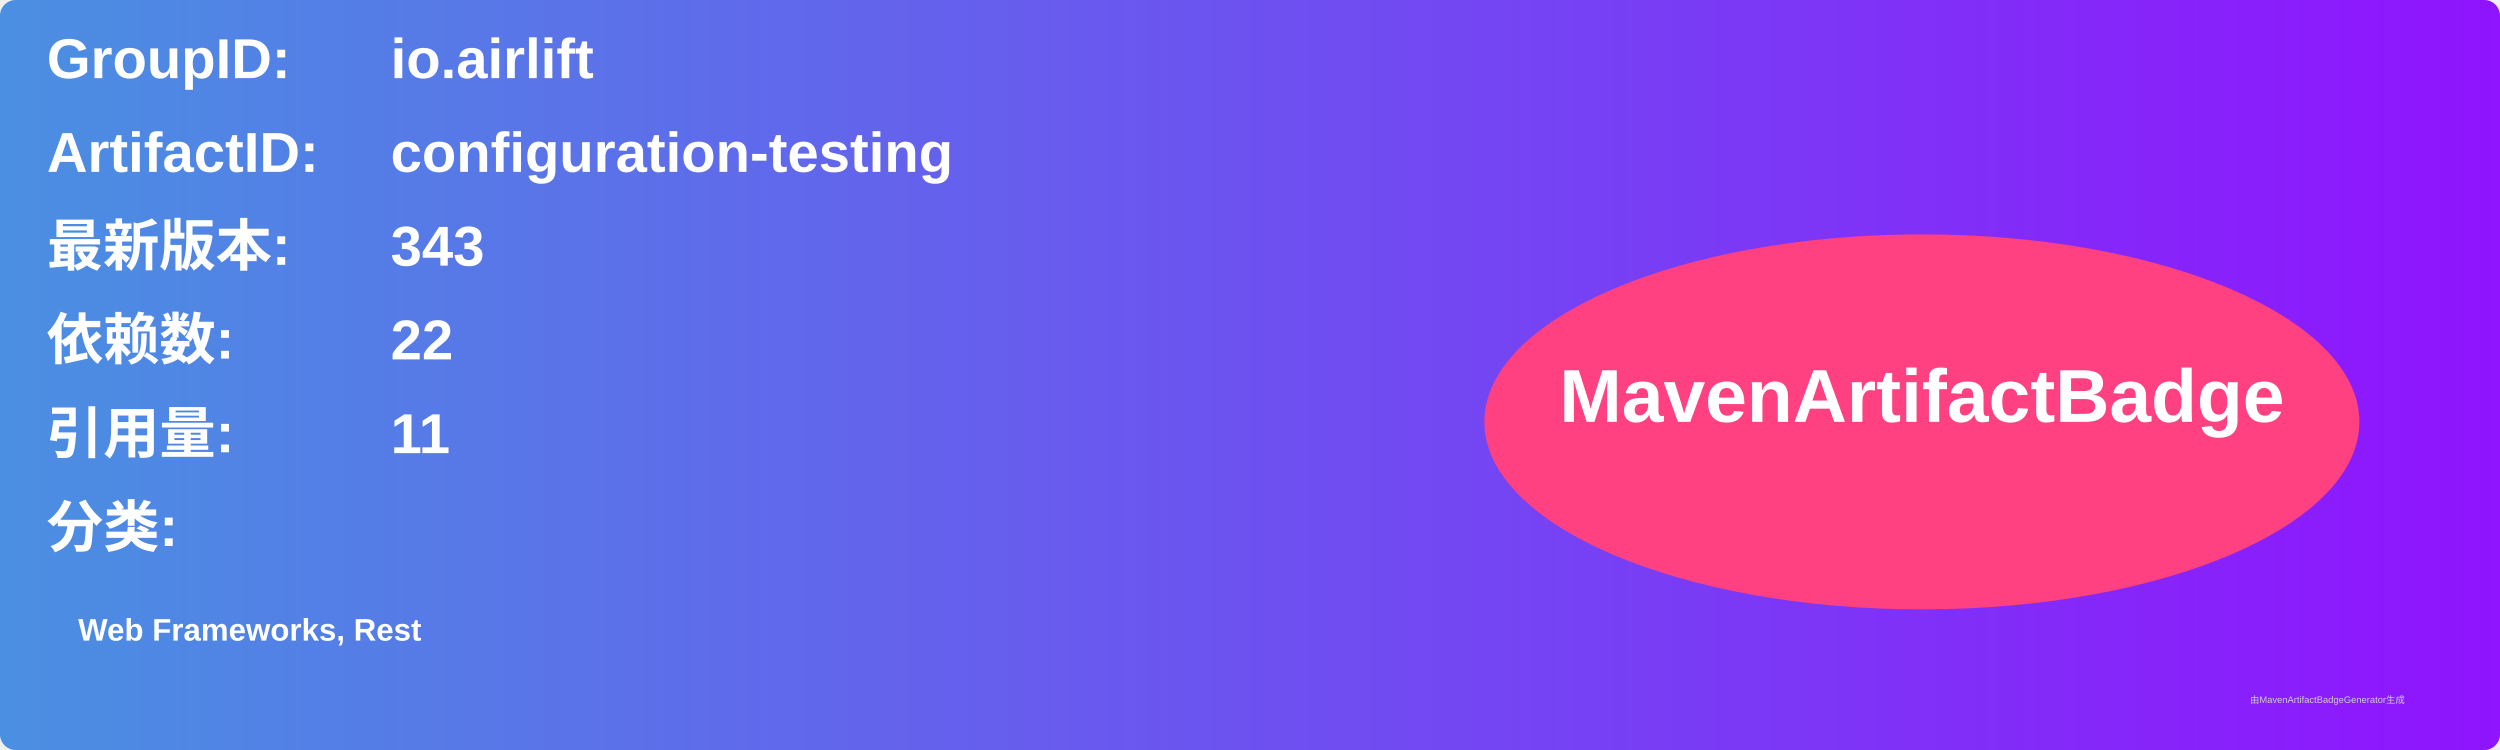
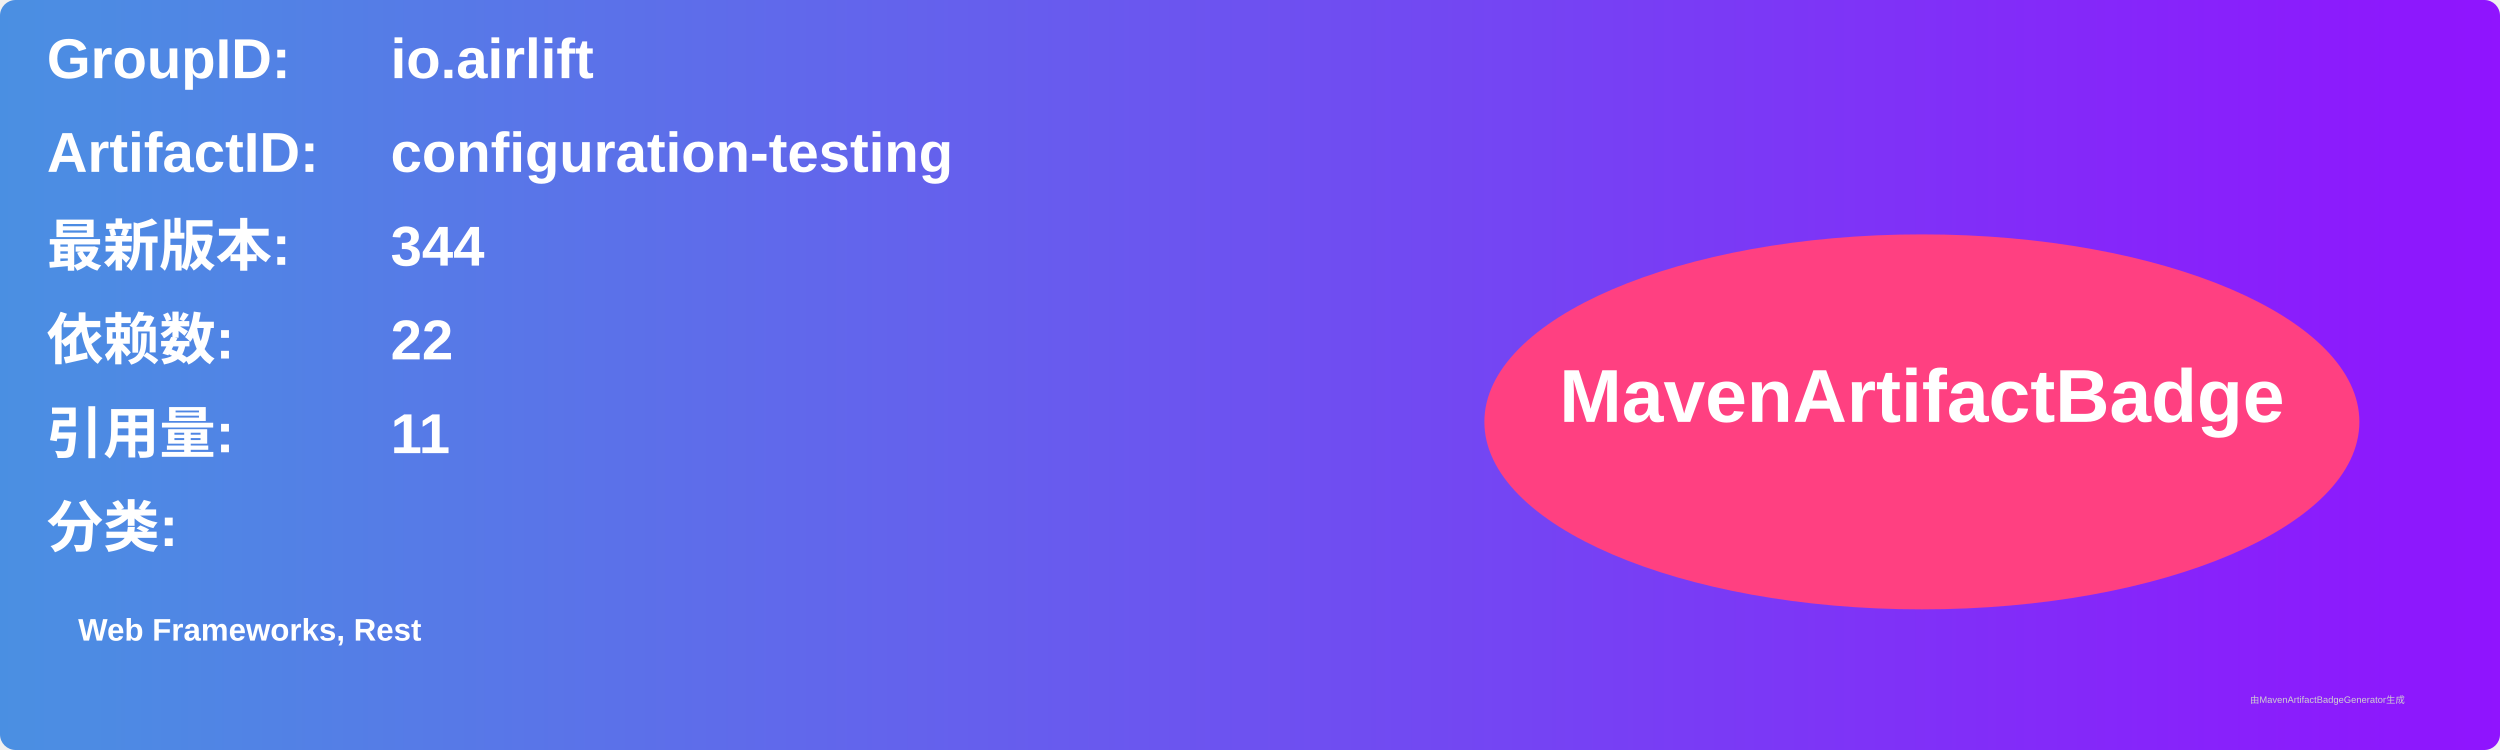
<svg xmlns="http://www.w3.org/2000/svg" width="800" height="240" viewBox="0 0 800 240">
  <linearGradient id="grad" x1="0%" y1="0%" x2="100%" y2="0%">
    <stop offset="0%" stop-color="#4a90e2" />
    <stop offset="100%" stop-color="#9013fe" />
  </linearGradient>
  <rect width="100%" height="100%" rx="5" ry="5" fill="url(#grad)" />
  <g transform="translate(15, 15)">
    <text x="0" y="10" font-family="Arial" font-size="18" fill="white" font-weight="bold" width="260">GroupID:</text>
    <text x="110" y="10" font-family="Arial" font-size="18" fill="white" font-weight="bold" width="460">io.airlift</text>
    <text x="0" y="40" font-family="Arial" font-size="18" fill="white" font-weight="bold" width="260">ArtifactID:</text>
    <text x="110" y="40" font-family="Arial" font-size="18" fill="white" font-weight="bold" width="460">configuration-testing</text>
    <text x="0" y="70" font-family="Arial" font-size="18" fill="white" font-weight="bold">最新版本:</text>
    <text x="110" y="70" font-family="Arial" font-size="18" fill="white" font-weight="bold">
-       <tspan font-weight="bold">343</tspan>
+       <tspan font-weight="bold">344</tspan>
    </text>
    <text x="0" y="100" font-family="Arial" font-size="18" fill="white" font-weight="bold">依赖数: </text>
    <text x="110" y="100" font-family="Arial" font-size="18" fill="white">
      <tspan font-weight="bold">22</tspan>
    </text>
    <text x="0" y="130" font-family="Arial" font-size="18" fill="white" font-weight="bold">引用量: </text>
    <text x="110" y="130" font-family="Arial" font-size="18" fill="white">
      <tspan font-weight="bold">11</tspan>
    </text>
    <text x="0" y="160" font-family="Arial" font-size="18" fill="white" font-weight="bold">分类:</text>
    <text x="10" y="190" font-family="Arial" font-size="10" fill="white">
      <tspan font-weight="bold">Web Frameworks, Rest</tspan>
    </text>
    <ellipse cx="600" cy="120" rx="140" ry="60" fill="#ff4081" />
    <text x="600" y="120" text-anchor="middle" font-family="Arial" font-size="24" fill="white" font-weight="bold">MavenArtifactBadge</text>
  </g>
  <text x="720" y="225" font-family="Arial" font-size="3" fill="#d0d0d0">由MavenArtifactBadgeGenerator生成</text>
</svg>
